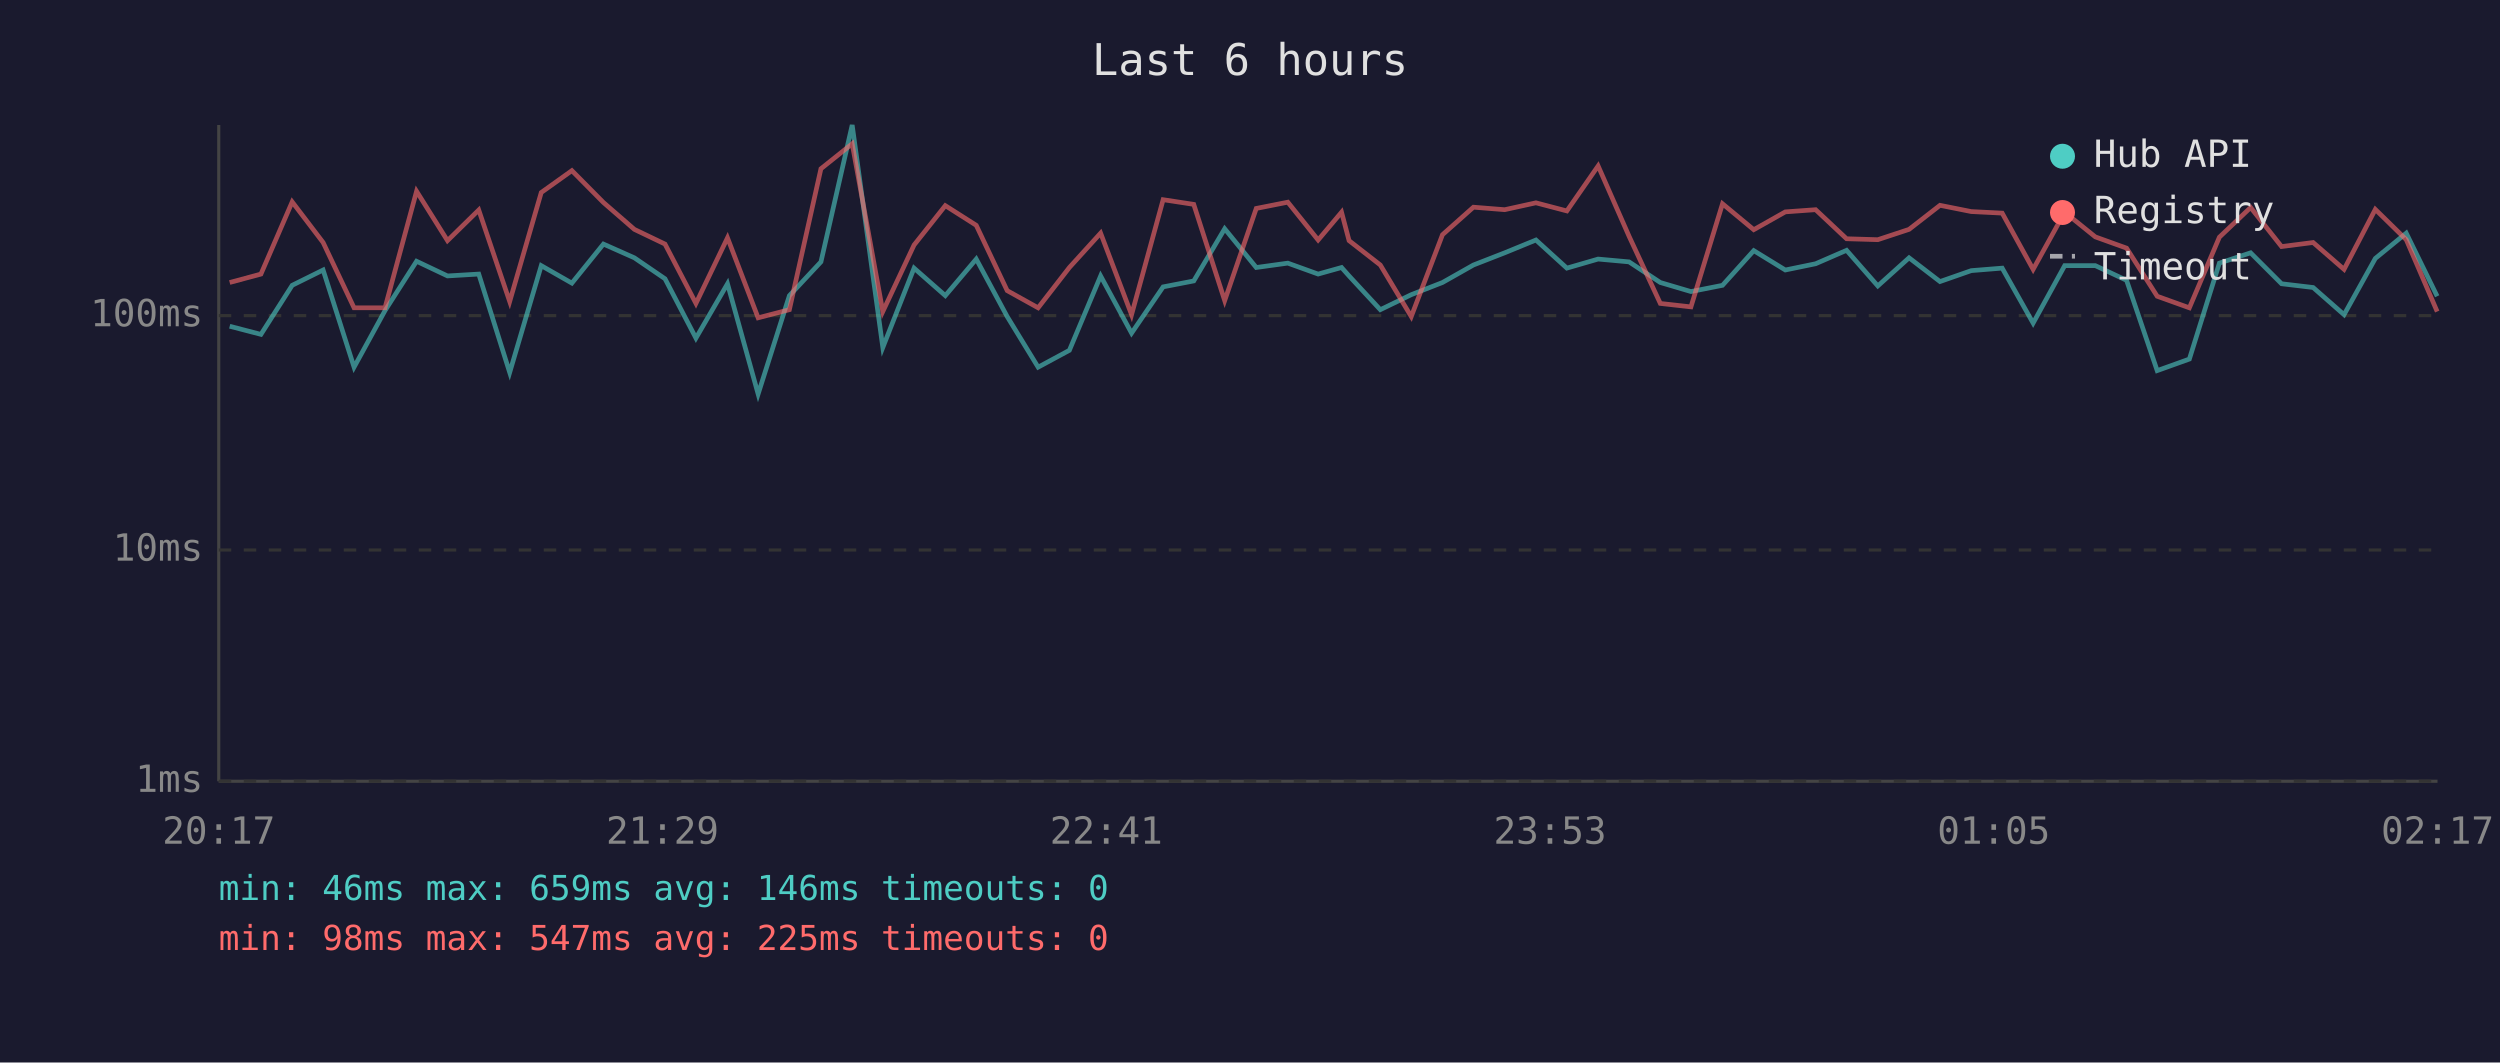
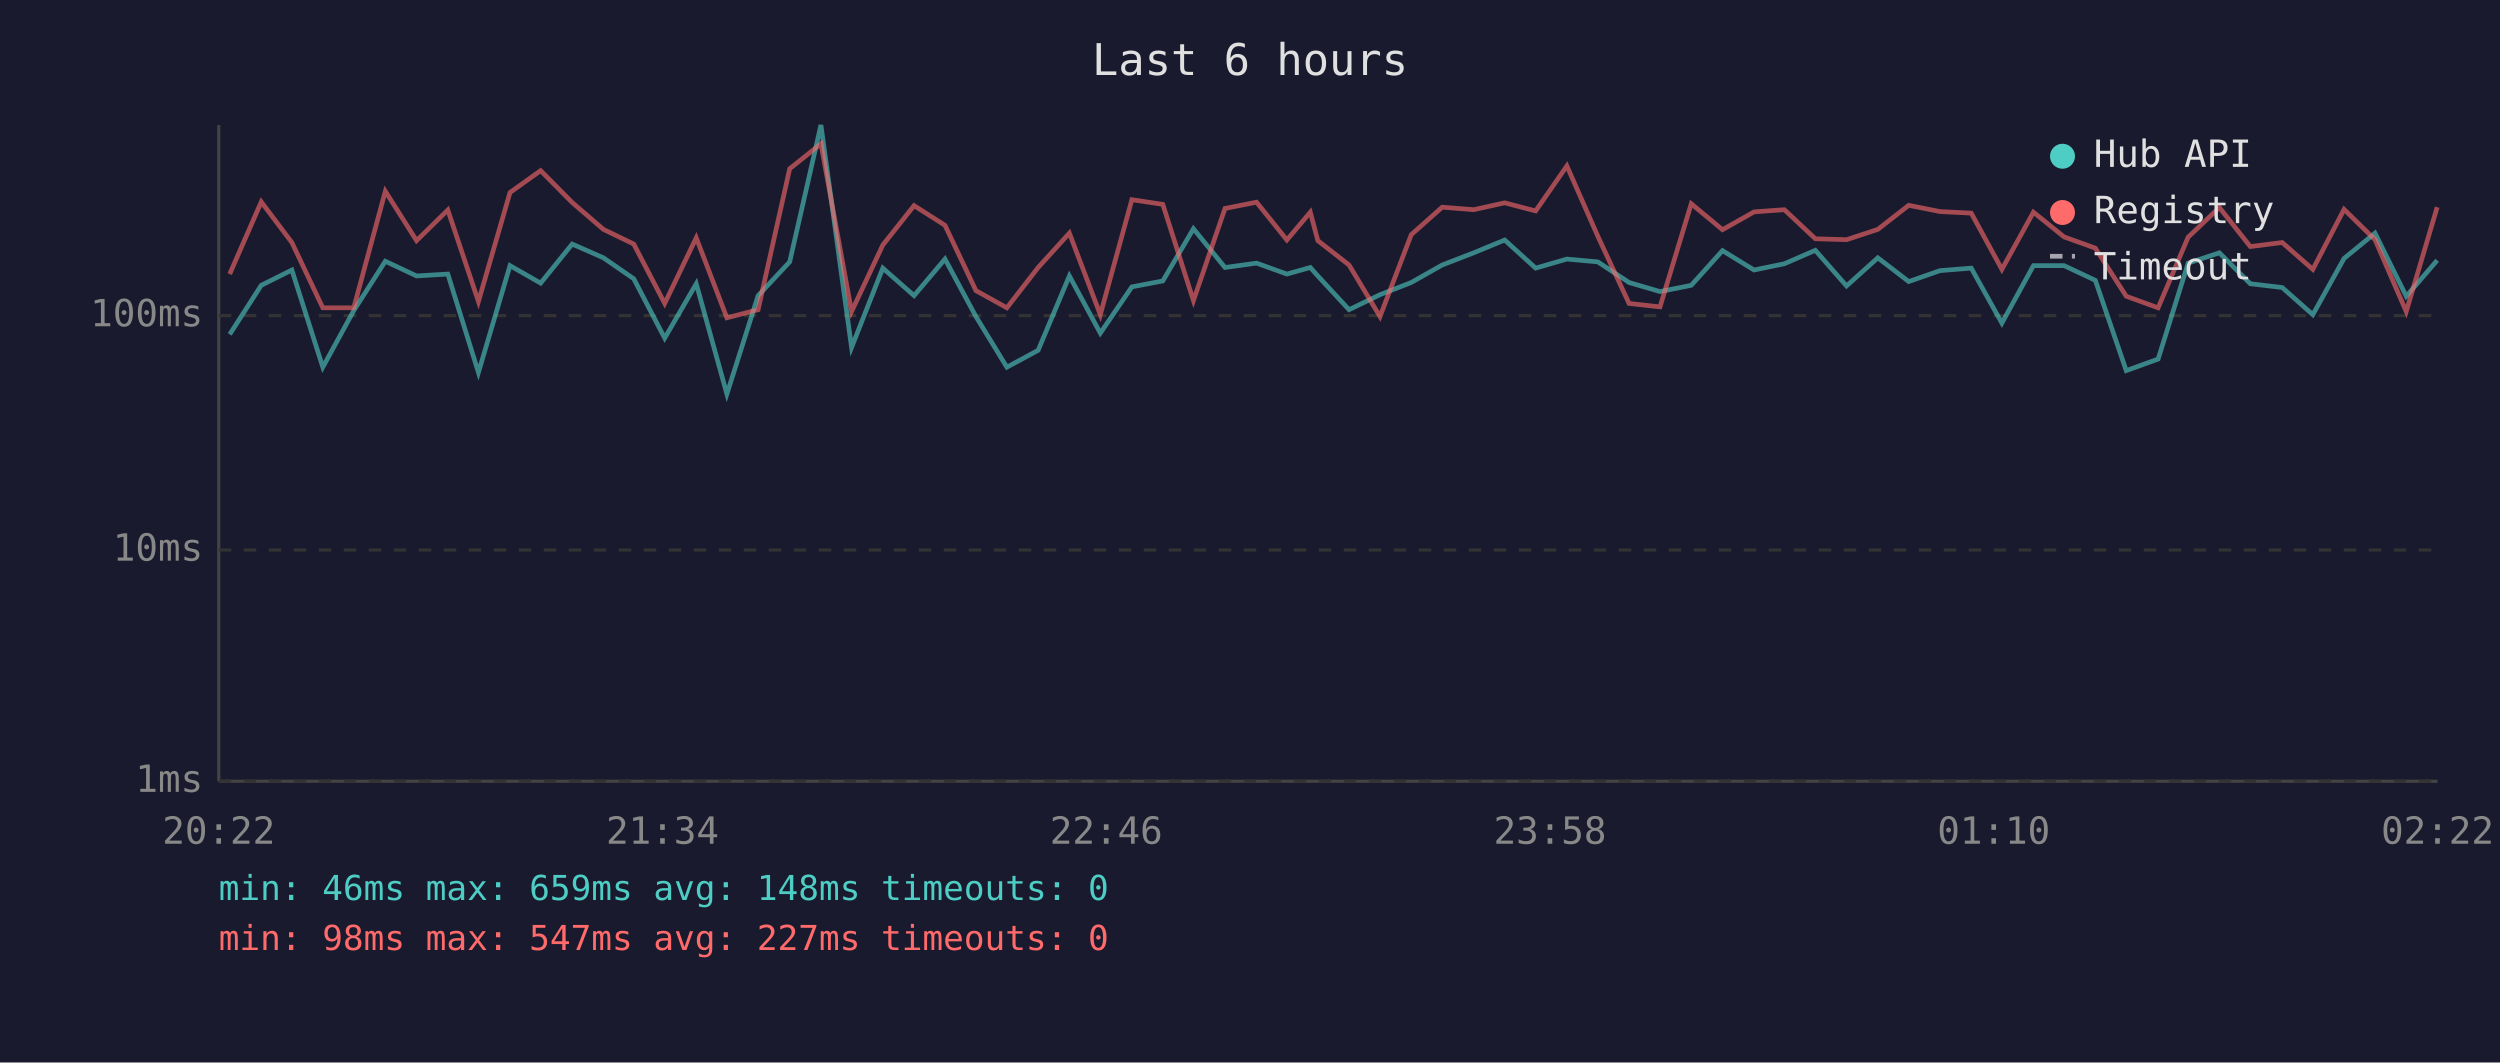
<svg xmlns="http://www.w3.org/2000/svg" viewBox="0 0 800 340" font-family="monospace" font-size="12">
  <rect width="800" height="340" fill="#1a1a2e" />
  <text x="400" y="24" fill="#e0e0e0" font-size="14" text-anchor="middle">Last 6 hours</text>
  <line x1="70" y1="40" x2="70" y2="250" stroke="#444" stroke-width="1" />
  <line x1="70" y1="250" x2="780" y2="250" stroke="#444" stroke-width="1" />
  <line x1="70" y1="250" x2="780" y2="250" stroke="#333" stroke-width="1" stroke-dasharray="4" />
  <text x="65" y="250" fill="#888" text-anchor="end" dominant-baseline="middle">1ms</text>
  <line x1="70" y1="176" x2="780" y2="176" stroke="#333" stroke-width="1" stroke-dasharray="4" />
  <text x="65" y="176" fill="#888" text-anchor="end" dominant-baseline="middle">10ms</text>
  <line x1="70" y1="101" x2="780" y2="101" stroke="#333" stroke-width="1" stroke-dasharray="4" />
  <text x="65" y="101" fill="#888" text-anchor="end" dominant-baseline="middle">100ms</text>
-   <text x="70" y="270" fill="#888" text-anchor="middle">20:17</text>
-   <text x="212" y="270" fill="#888" text-anchor="middle">21:29</text>
-   <text x="354" y="270" fill="#888" text-anchor="middle">22:41</text>
-   <text x="496" y="270" fill="#888" text-anchor="middle">23:53</text>
-   <text x="638" y="270" fill="#888" text-anchor="middle">01:05</text>
-   <text x="780" y="270" fill="#888" text-anchor="middle">02:17</text>
-   <polyline points="73.5,104.4 83.5,107.0 93.5,91.3 103.4,86.4 113.3,117.5 123.2,99.4 133.3,83.6 143.2,88.3 153.2,87.7 163.1,119.2 173.2,85.0 183.0,90.6 193.1,78.1 203.0,82.5 212.8,89.2 222.7,108.2 232.8,90.8 242.6,126.1 252.6,94.6 262.7,83.8 272.7,40.0 282.5,111.2 292.5,85.8 302.5,94.6 312.4,82.9 322.3,101.3 332.2,117.5 342.2,112.1 352.2,88.3 362.1,106.6 372.2,91.8 382.0,89.9 391.9,73.2 402.0,85.6 412.1,84.2 421.8,87.7 429.3,85.6 431.7,88.3 441.7,99.1 451.6,94.3 461.6,90.4 471.5,84.8 481.5,80.9 491.5,76.8 501.4,85.8 511.4,82.9 521.3,83.8 531.3,90.4 541.1,93.3 551.2,91.3 561.2,80.2 571.3,86.4 581.0,84.4 590.9,80.1 600.9,91.5 610.9,82.5 620.8,90.1 630.8,86.6 640.7,85.8 650.6,103.4 660.7,85.0 670.5,85.0 680.5,89.7 690.3,118.6 700.6,114.9 710.2,84.2 720.2,80.9 730.1,90.8 740.2,92.0 750.1,100.7 760.1,82.7 770.0,74.6 779.9,94.8" fill="none" stroke="#4ecdc4" stroke-width="1.5" opacity="0.6" />
-   <polyline points="73.5,90.4 83.5,87.7 93.5,64.6 103.4,77.6 113.3,98.5 123.2,98.5 133.3,61.2 143.2,77.0 153.2,67.2 163.1,96.5 173.2,61.6 183.0,54.6 193.1,64.8 203.0,73.4 212.8,78.1 222.7,97.1 232.8,76.1 242.6,101.7 252.6,99.1 262.7,54.0 272.7,46.0 282.5,99.7 292.5,78.4 302.5,65.8 312.4,72.1 322.3,93.0 332.2,98.5 342.2,85.6 352.2,74.6 362.1,100.7 372.2,63.9 382.0,65.4 391.9,96.2 402.0,66.7 412.1,64.7 421.8,76.8 429.3,67.9 431.7,77.0 441.7,84.8 451.6,101.3 461.6,75.1 471.5,66.3 481.5,67.1 491.5,64.9 501.4,67.5 511.4,53.1 521.3,75.6 531.3,97.1 541.1,98.2 551.2,65.2 561.2,73.5 571.3,67.8 581.0,67.1 590.9,76.4 600.9,76.7 610.9,73.4 620.8,65.7 630.8,67.7 640.7,68.2 650.6,86.2 660.7,67.9 670.5,75.8 680.5,79.4 690.3,94.8 700.6,98.5 710.2,75.9 720.2,66.4 730.1,78.9 740.2,77.6 750.1,86.2 760.1,67.0 770.0,76.7 779.9,99.7" fill="none" stroke="#ff6b6b" stroke-width="1.5" opacity="0.6" />
+   <text x="70" y="270" fill="#888" text-anchor="middle">20:22</text>
+   <text x="212" y="270" fill="#888" text-anchor="middle">21:34</text>
+   <text x="354" y="270" fill="#888" text-anchor="middle">22:46</text>
+   <text x="496" y="270" fill="#888" text-anchor="middle">23:58</text>
+   <text x="638" y="270" fill="#888" text-anchor="middle">01:10</text>
+   <text x="780" y="270" fill="#888" text-anchor="middle">02:22</text>
+   <polyline points="73.5,107.0 83.6,91.3 93.4,86.4 103.3,117.5 113.2,99.4 123.3,83.6 133.3,88.3 143.3,87.7 153.1,119.2 163.2,85.0 173.0,90.6 183.1,78.1 193.1,82.5 202.8,89.2 212.7,108.2 222.8,90.8 232.6,126.1 242.6,94.6 252.7,83.8 262.7,40.0 272.5,111.2 282.5,85.8 292.5,94.6 302.4,82.9 312.3,101.3 322.2,117.5 332.2,112.1 342.2,88.3 352.1,106.6 362.2,91.8 372.1,89.9 381.9,73.2 392.0,85.6 402.1,84.2 411.8,87.7 419.3,85.6 421.7,88.3 431.7,99.1 441.6,94.3 451.6,90.4 461.5,84.8 471.6,80.9 481.5,76.8 491.4,85.8 501.4,82.9 511.3,83.8 521.3,90.4 531.2,93.3 541.2,91.3 551.2,80.2 561.3,86.4 571.0,84.4 580.9,80.1 590.9,91.5 600.9,82.5 610.8,90.1 620.8,86.6 630.8,85.8 640.6,103.4 650.7,85.0 660.5,85.0 670.5,89.7 680.4,118.6 690.6,114.9 700.2,84.2 710.2,80.9 720.1,90.8 730.3,92.0 740.1,100.7 750.1,82.7 760.0,74.6 770.0,94.8 779.9,83.3" fill="none" stroke="#4ecdc4" stroke-width="1.5" opacity="0.6" />
+   <polyline points="73.5,87.7 83.6,64.6 93.4,77.6 103.3,98.5 113.2,98.5 123.3,61.2 133.3,77.0 143.3,67.2 153.1,96.5 163.2,61.6 173.0,54.6 183.1,64.8 193.1,73.4 202.8,78.1 212.7,97.1 222.8,76.1 232.6,101.7 242.6,99.1 252.7,54.0 262.7,46.0 272.5,99.7 282.5,78.4 292.5,65.8 302.4,72.1 312.3,93.0 322.2,98.5 332.2,85.6 342.2,74.6 352.1,100.7 362.2,63.9 372.1,65.4 381.9,96.2 392.0,66.7 402.1,64.7 411.8,76.8 419.3,67.9 421.7,77.0 431.7,84.8 441.6,101.3 451.6,75.1 461.5,66.3 471.6,67.1 481.5,64.9 491.4,67.5 501.4,53.1 511.3,75.6 521.3,97.1 531.2,98.2 541.2,65.2 551.2,73.5 561.3,67.8 571.0,67.1 580.9,76.4 590.9,76.7 600.9,73.4 610.8,65.7 620.8,67.7 630.8,68.2 640.6,86.2 650.7,67.9 660.5,75.8 670.5,79.4 680.4,94.8 690.6,98.5 700.2,75.9 710.2,66.4 720.1,78.9 730.3,77.6 740.1,86.2 750.1,67.0 760.0,76.7 770.0,99.7 779.9,66.3" fill="none" stroke="#ff6b6b" stroke-width="1.5" opacity="0.6" />
  <circle cx="660" cy="50" r="4" fill="#4ecdc4" />
  <text x="670" y="50" fill="#e0e0e0" dominant-baseline="middle">Hub API</text>
  <circle cx="660" cy="68" r="4" fill="#ff6b6b" />
  <text x="670" y="68" fill="#e0e0e0" dominant-baseline="middle">Registry</text>
  <line x1="656" y1="82" x2="664" y2="82" stroke="#e0e0e0" stroke-width="1.5" stroke-dasharray="4,3" opacity="0.7" />
  <text x="670" y="86" fill="#e0e0e0" dominant-baseline="middle">Timeout</text>
-   <text x="70" y="288" fill="#4ecdc4" font-size="11">min: 46ms  max: 659ms  avg: 146ms  timeouts: 0</text>
-   <text x="70" y="304" fill="#ff6b6b" font-size="11">min: 98ms  max: 547ms  avg: 225ms  timeouts: 0</text>
+   <text x="70" y="288" fill="#4ecdc4" font-size="11">min: 46ms  max: 659ms  avg: 148ms  timeouts: 0</text>
+   <text x="70" y="304" fill="#ff6b6b" font-size="11">min: 98ms  max: 547ms  avg: 227ms  timeouts: 0</text>
</svg>
